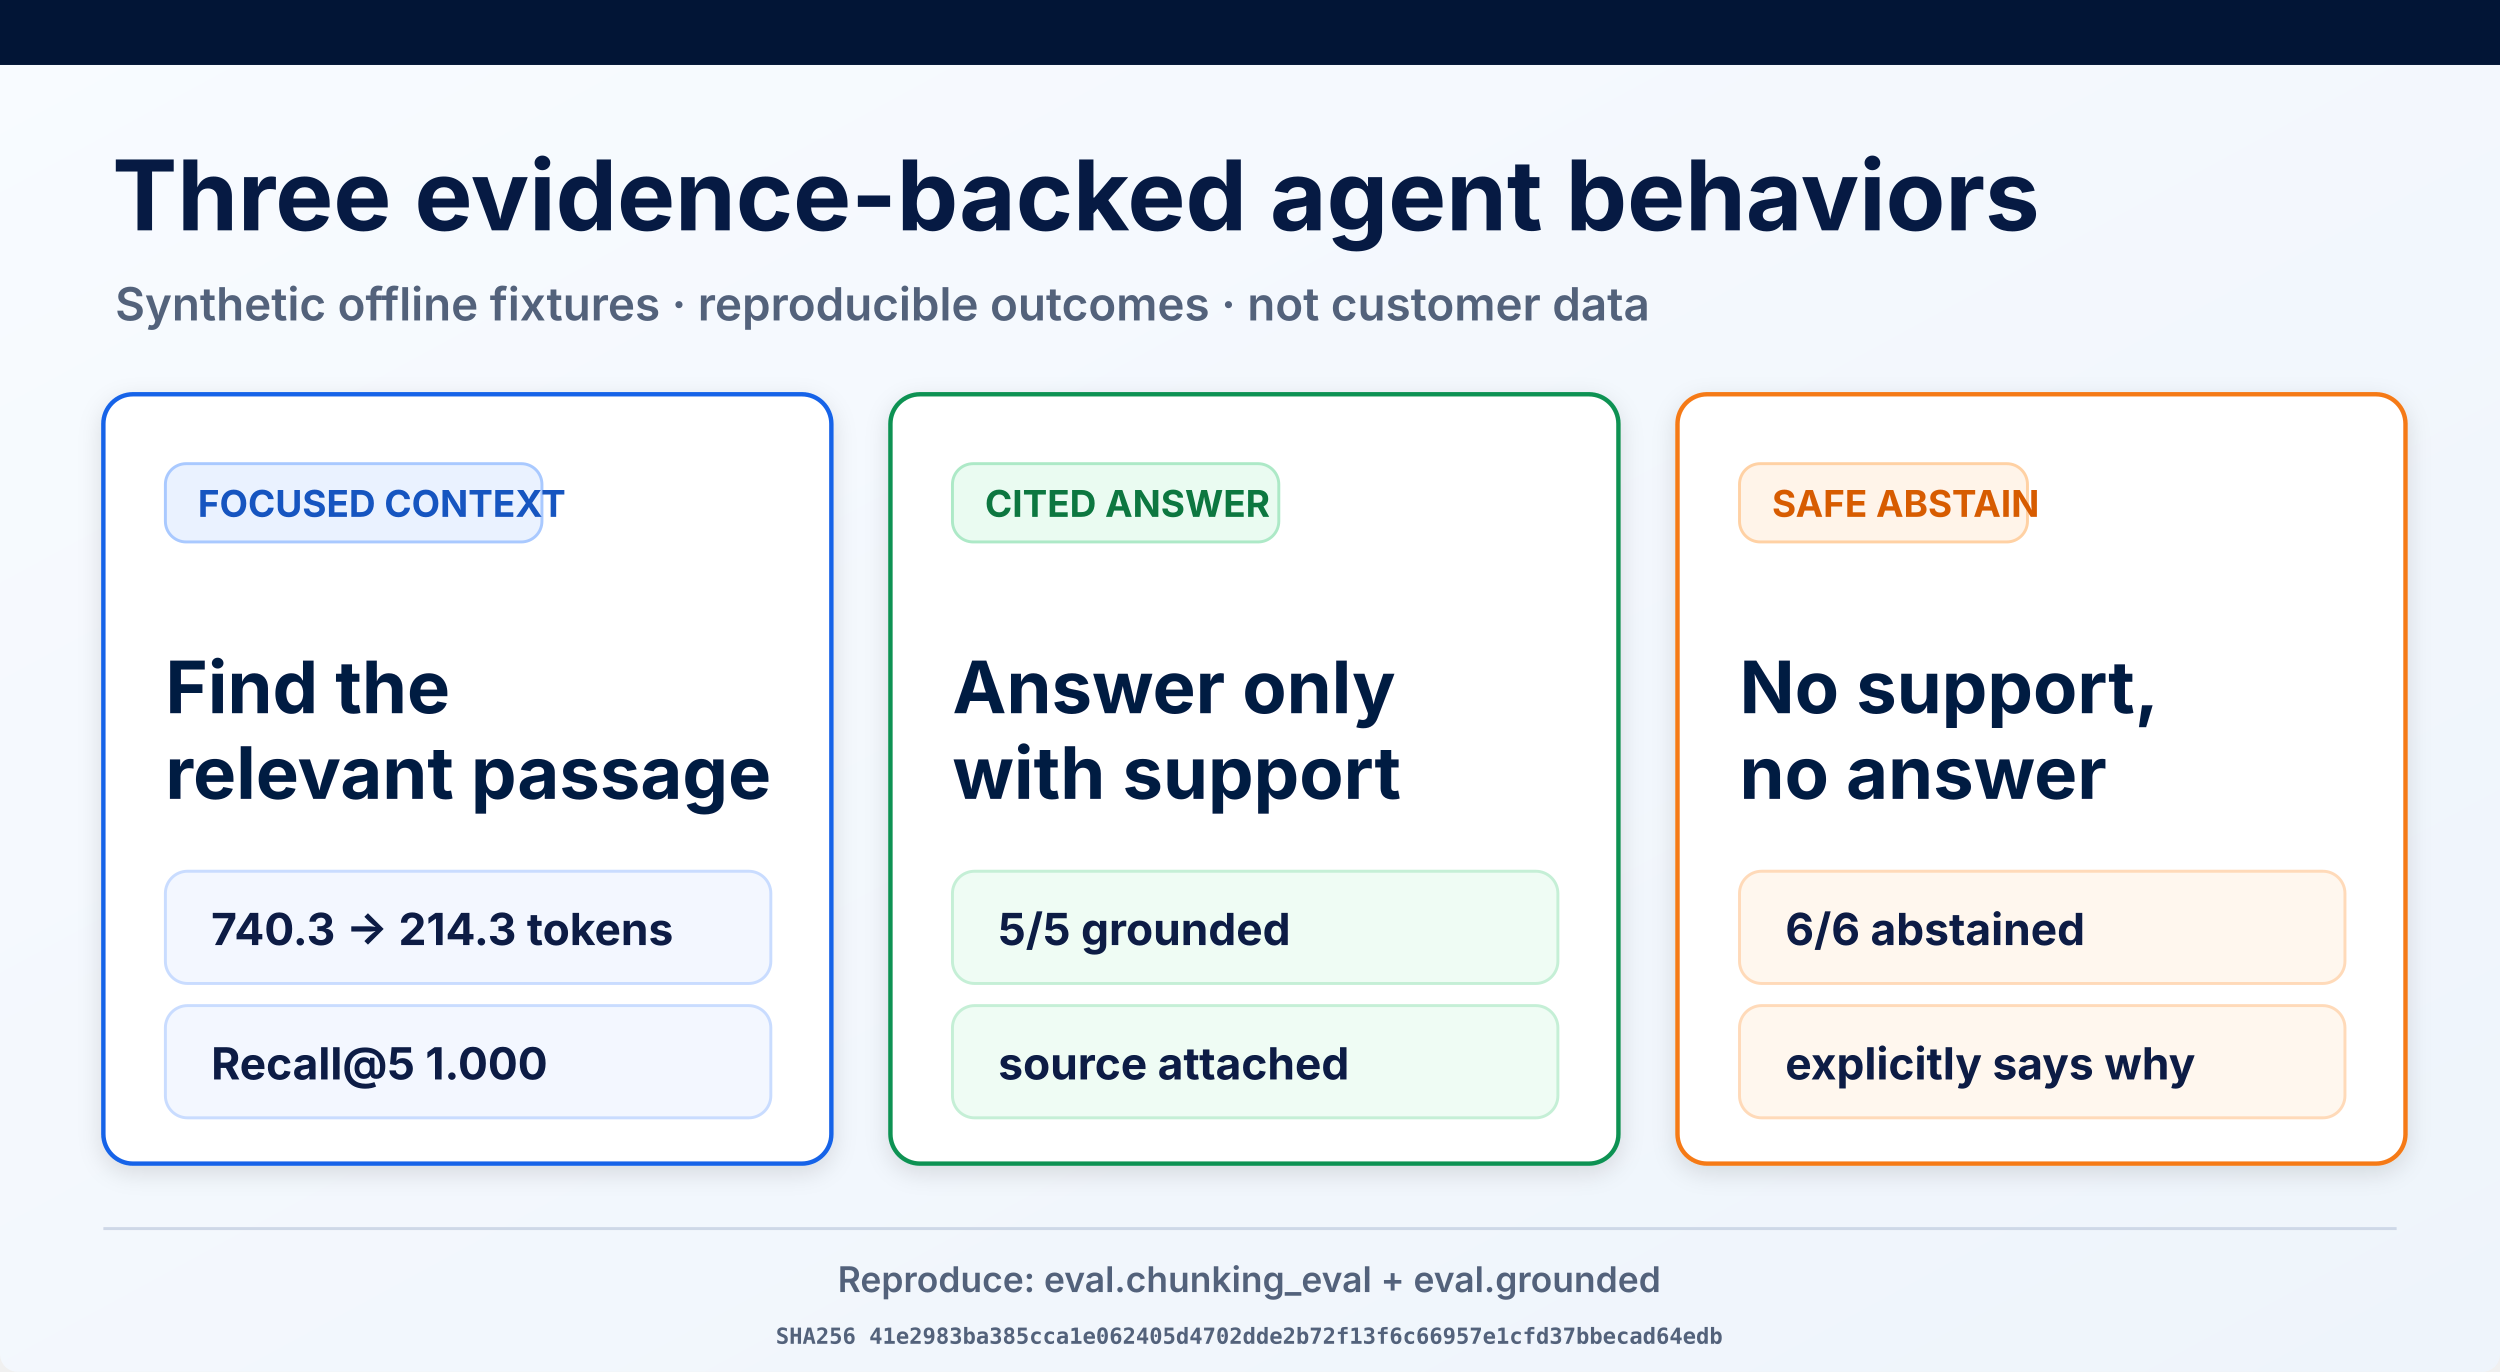
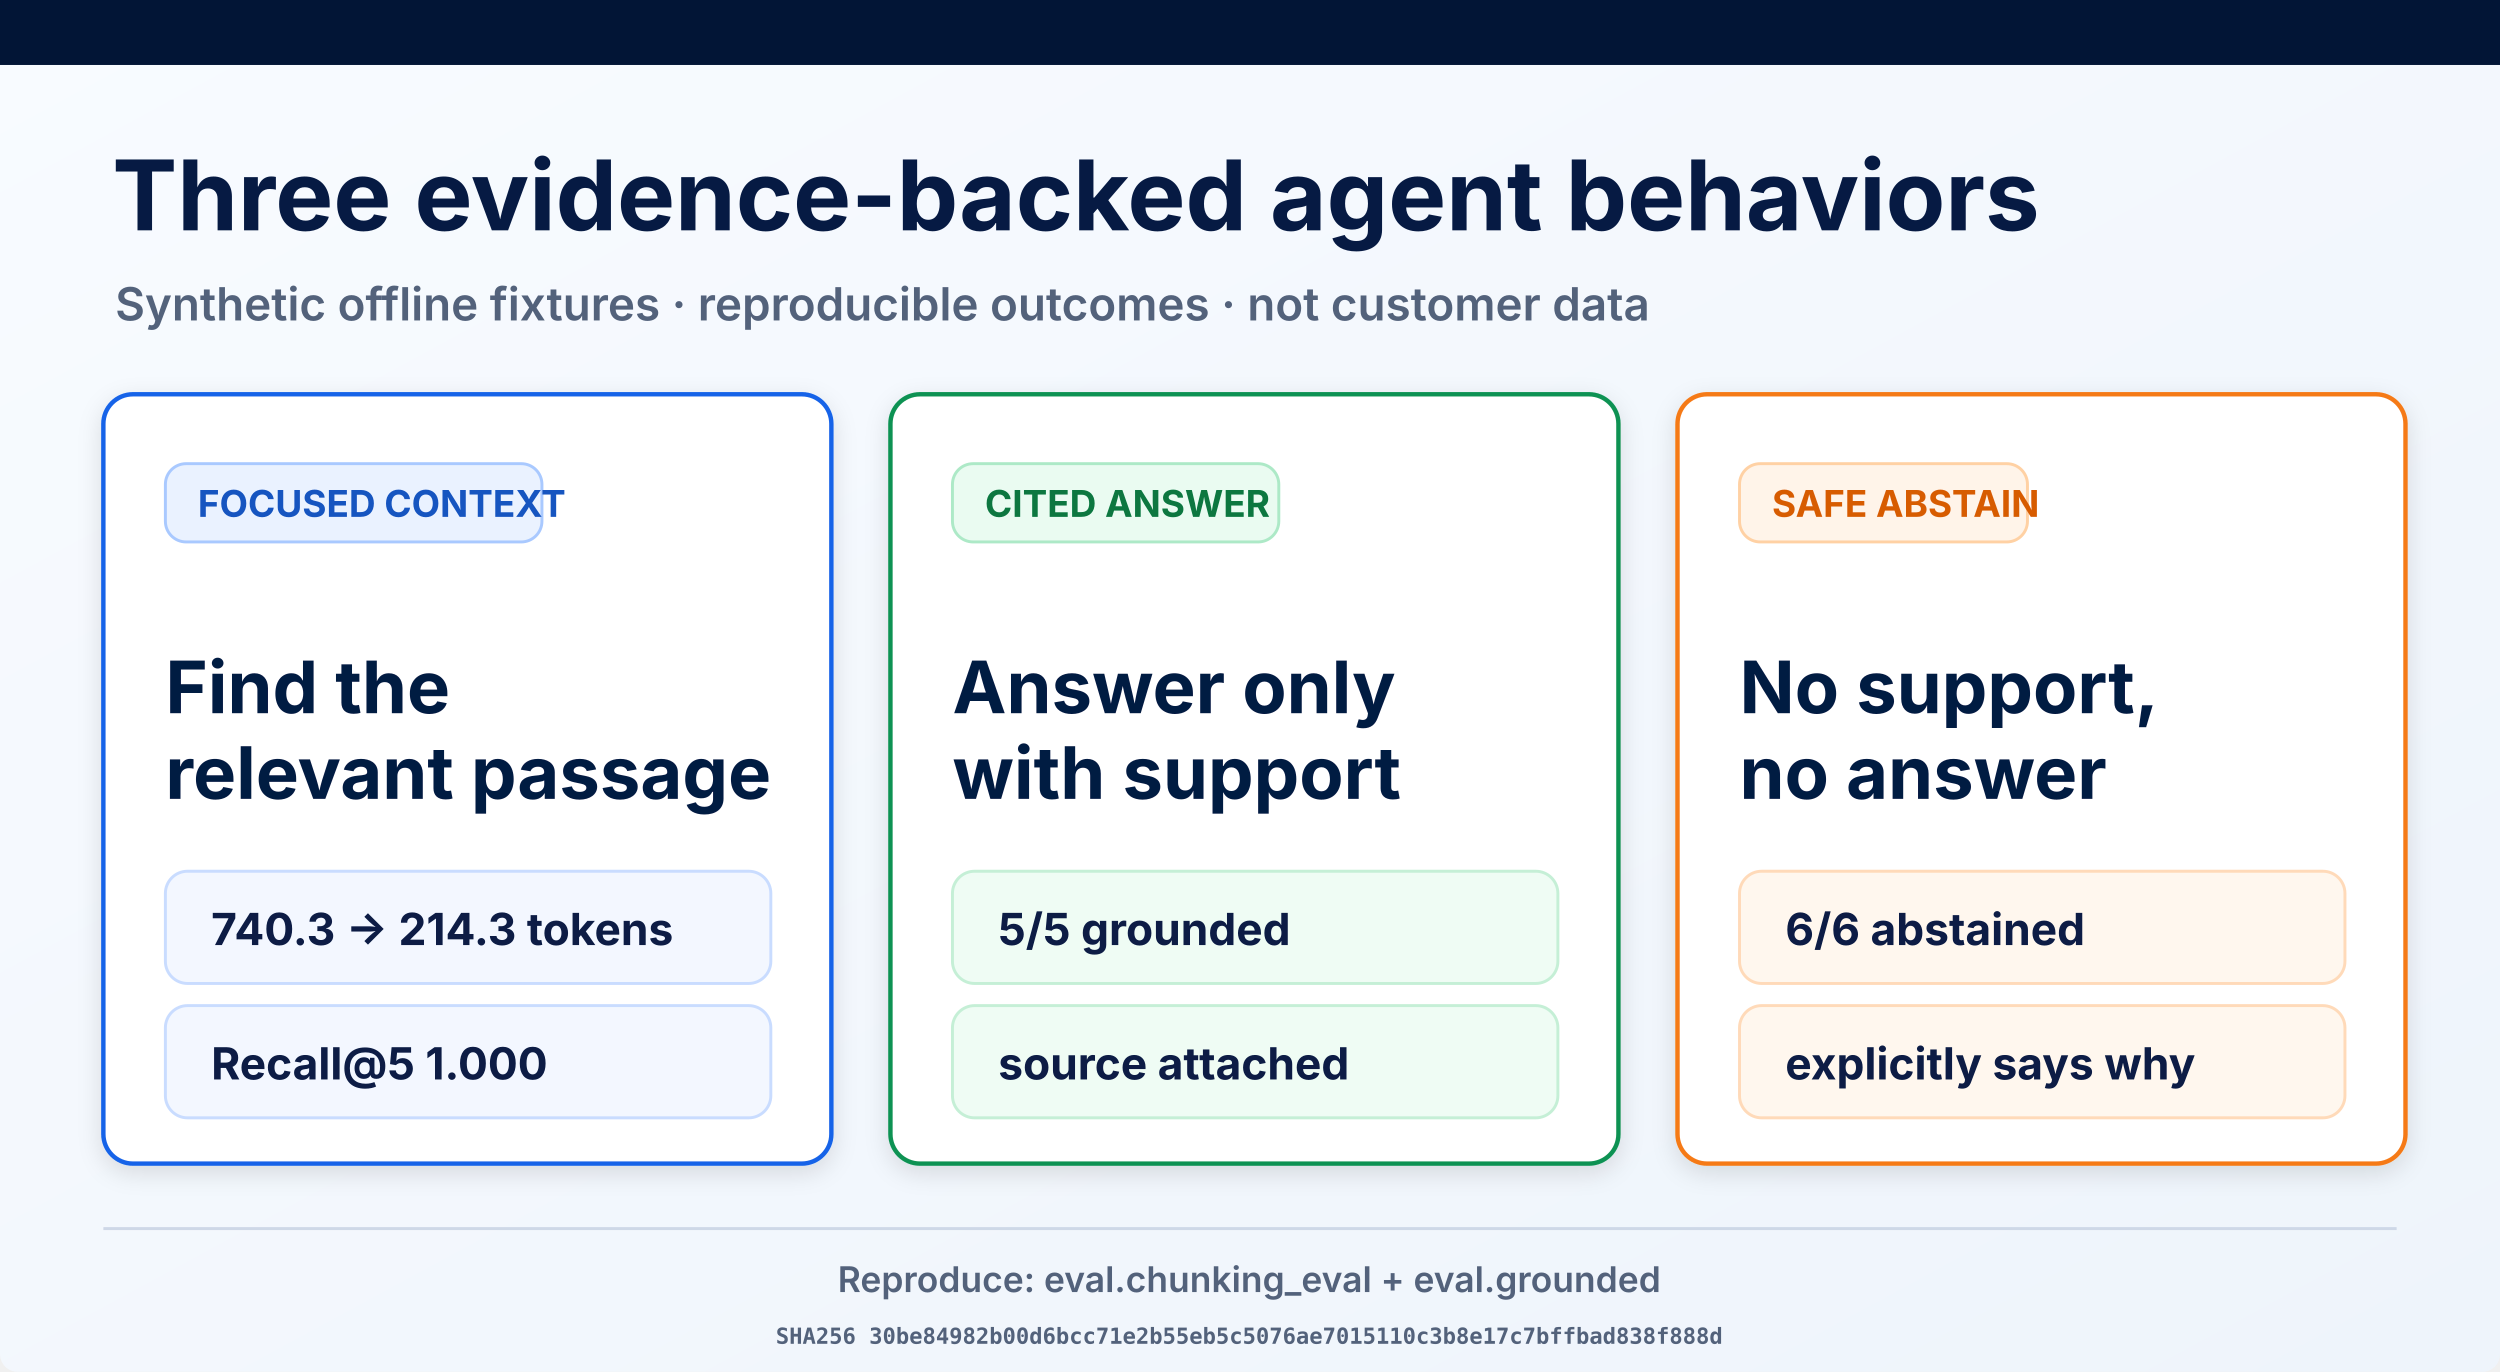
<svg xmlns="http://www.w3.org/2000/svg" width="1693" height="929" viewBox="0 0 1693 929" role="img" aria-labelledby="title desc">
  <defs>
    <linearGradient id="page" x1="0" y1="0" x2="1" y2="1">
      <stop offset="0" stop-color="#f8fbff" />
      <stop offset="1" stop-color="#eef4fb" />
    </linearGradient>
    <filter id="shadow" x="-10%" y="-10%" width="120%" height="130%">
      <feDropShadow dx="0" dy="5" stdDeviation="8" flood-opacity=".12" />
    </filter>
  </defs>
  <rect width="1693" height="929" rx="12" fill="url(#page)" />
  <rect width="1693" height="44" fill="#021536" />
  <text x="76" y="156" font-family="Inter, Arial, sans-serif" font-size="66" font-weight="700" fill="#061a43">Three evidence-backed agent behaviors</text>
  <text x="78" y="217" font-family="Inter, Arial, sans-serif" font-size="31" font-weight="600" fill="#53627b">Synthetic offline fixtures · reproducible outcomes · not customer data</text>
  <g filter="url(#shadow)">
    <rect x="70" y="267" width="493" height="521" rx="20" fill="#fff" stroke="#1763e8" stroke-width="3" />
    <rect x="112" y="314" width="255" height="53" rx="14" fill="#eaf2ff" stroke="#a9c9ff" stroke-width="2" />
    <text x="134" y="350" font-family="Inter, Arial, sans-serif" font-size="25" font-weight="700" fill="#1554c0">FOCUSED CONTEXT</text>
    <text x="112" y="483" font-family="Inter, Arial, sans-serif" font-size="49" font-weight="700" fill="#061a43">Find the</text>
    <text x="112" y="541" font-family="Inter, Arial, sans-serif" font-size="49" font-weight="700" fill="#061a43">relevant passage</text>
    <rect x="112" y="590" width="410" height="76" rx="15" fill="#f3f7ff" stroke="#c9dcff" stroke-width="2" />
    <text x="143" y="640" font-family="Inter, Arial, sans-serif" font-size="30" font-weight="700" fill="#0a1b44">740.3 → 214.3 tokens</text>
    <rect x="112" y="681" width="410" height="76" rx="15" fill="#f3f7ff" stroke="#c9dcff" stroke-width="2" />
    <text x="143" y="731" font-family="Inter, Arial, sans-serif" font-size="30" font-weight="700" fill="#0a1b44">Recall@5 1.000</text>
  </g>
  <g filter="url(#shadow)">
    <rect x="603" y="267" width="493" height="521" rx="20" fill="#fff" stroke="#109252" stroke-width="3" />
    <rect x="645" y="314" width="221" height="53" rx="14" fill="#eafbf1" stroke="#ade9c7" stroke-width="2" />
    <text x="667" y="350" font-family="Inter, Arial, sans-serif" font-size="25" font-weight="700" fill="#08773f">CITED ANSWER</text>
    <text x="645" y="483" font-family="Inter, Arial, sans-serif" font-size="49" font-weight="700" fill="#061a43">Answer only</text>
    <text x="645" y="541" font-family="Inter, Arial, sans-serif" font-size="49" font-weight="700" fill="#061a43">with support</text>
    <rect x="645" y="590" width="410" height="76" rx="15" fill="#effcf4" stroke="#c5efd6" stroke-width="2" />
    <text x="676" y="640" font-family="Inter, Arial, sans-serif" font-size="30" font-weight="700" fill="#0a1b44">5/5 grounded</text>
    <rect x="645" y="681" width="410" height="76" rx="15" fill="#effcf4" stroke="#c5efd6" stroke-width="2" />
    <text x="676" y="731" font-family="Inter, Arial, sans-serif" font-size="30" font-weight="700" fill="#0a1b44">source attached</text>
  </g>
  <g filter="url(#shadow)">
    <rect x="1136" y="267" width="493" height="521" rx="20" fill="#fff" stroke="#f57a19" stroke-width="3" />
    <rect x="1178" y="314" width="195" height="53" rx="14" fill="#fff4e9" stroke="#ffd1a4" stroke-width="2" />
    <text x="1200" y="350" font-family="Inter, Arial, sans-serif" font-size="25" font-weight="700" fill="#d75c06">SAFE ABSTAIN</text>
    <text x="1178" y="483" font-family="Inter, Arial, sans-serif" font-size="49" font-weight="700" fill="#061a43">No support,</text>
    <text x="1178" y="541" font-family="Inter, Arial, sans-serif" font-size="49" font-weight="700" fill="#061a43">no answer</text>
    <rect x="1178" y="590" width="410" height="76" rx="15" fill="#fff7ee" stroke="#ffdab9" stroke-width="2" />
    <text x="1209" y="640" font-family="Inter, Arial, sans-serif" font-size="30" font-weight="700" fill="#0a1b44">6/6 abstained</text>
    <rect x="1178" y="681" width="410" height="76" rx="15" fill="#fff7ee" stroke="#ffdab9" stroke-width="2" />
    <text x="1209" y="731" font-family="Inter, Arial, sans-serif" font-size="30" font-weight="700" fill="#0a1b44">explicitly says why</text>
  </g>
  <line x1="70" y1="832" x2="1623" y2="832" stroke="#ced8e7" stroke-width="2" />
  <text x="846" y="875" text-anchor="middle" font-family="Inter, Arial, sans-serif" font-size="24" font-weight="600" fill="#53627b">Reproduce: eval.chunking_eval + eval.grounded</text>
-   <text x="846" y="910" text-anchor="middle" font-family="ui-monospace, monospace" font-size="15" font-weight="600" fill="#53627b">SHA256 41e2983ba385cca1e062405d4702dde2b72f13f6c66957e1cfd37bbecad64edb</text>
+   <text x="846" y="910" text-anchor="middle" font-family="ui-monospace, monospace" font-size="15" font-weight="600" fill="#53627b">SHA256 30be84982b00d6bcc71e2b55eb5c5076ae7015110c3b8e17c7bffbad838f888d</text>
</svg>
